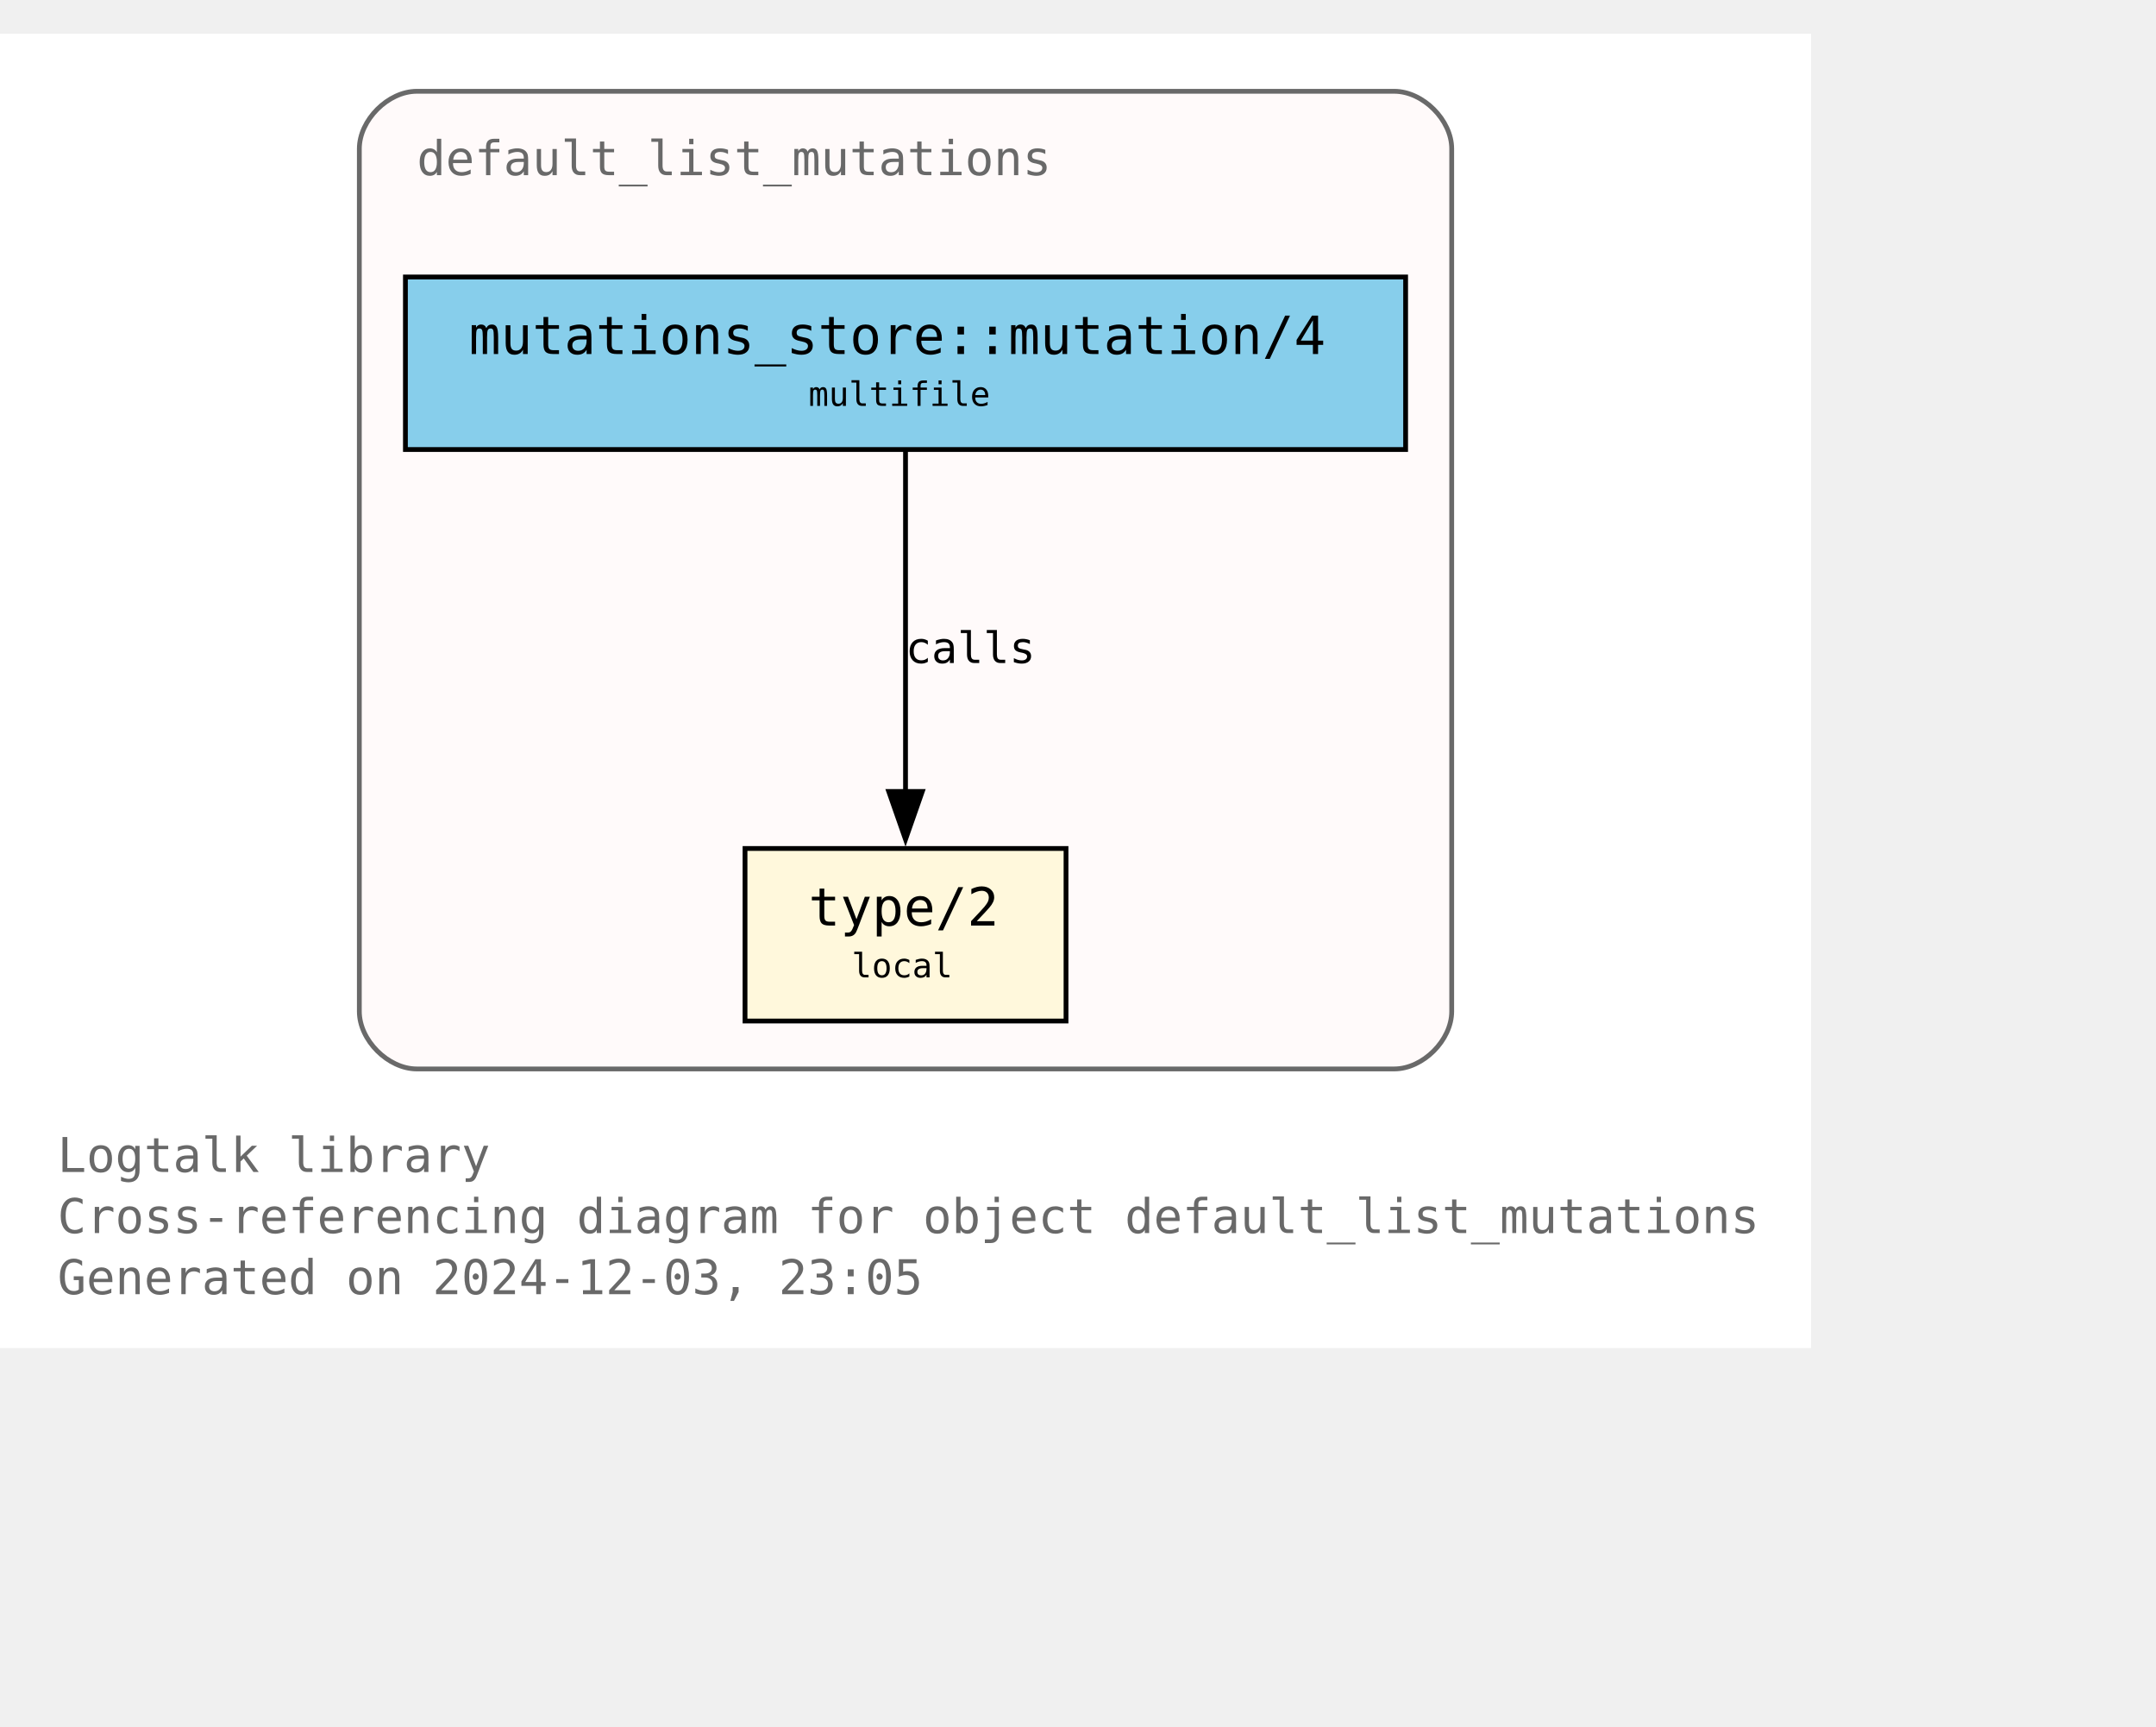
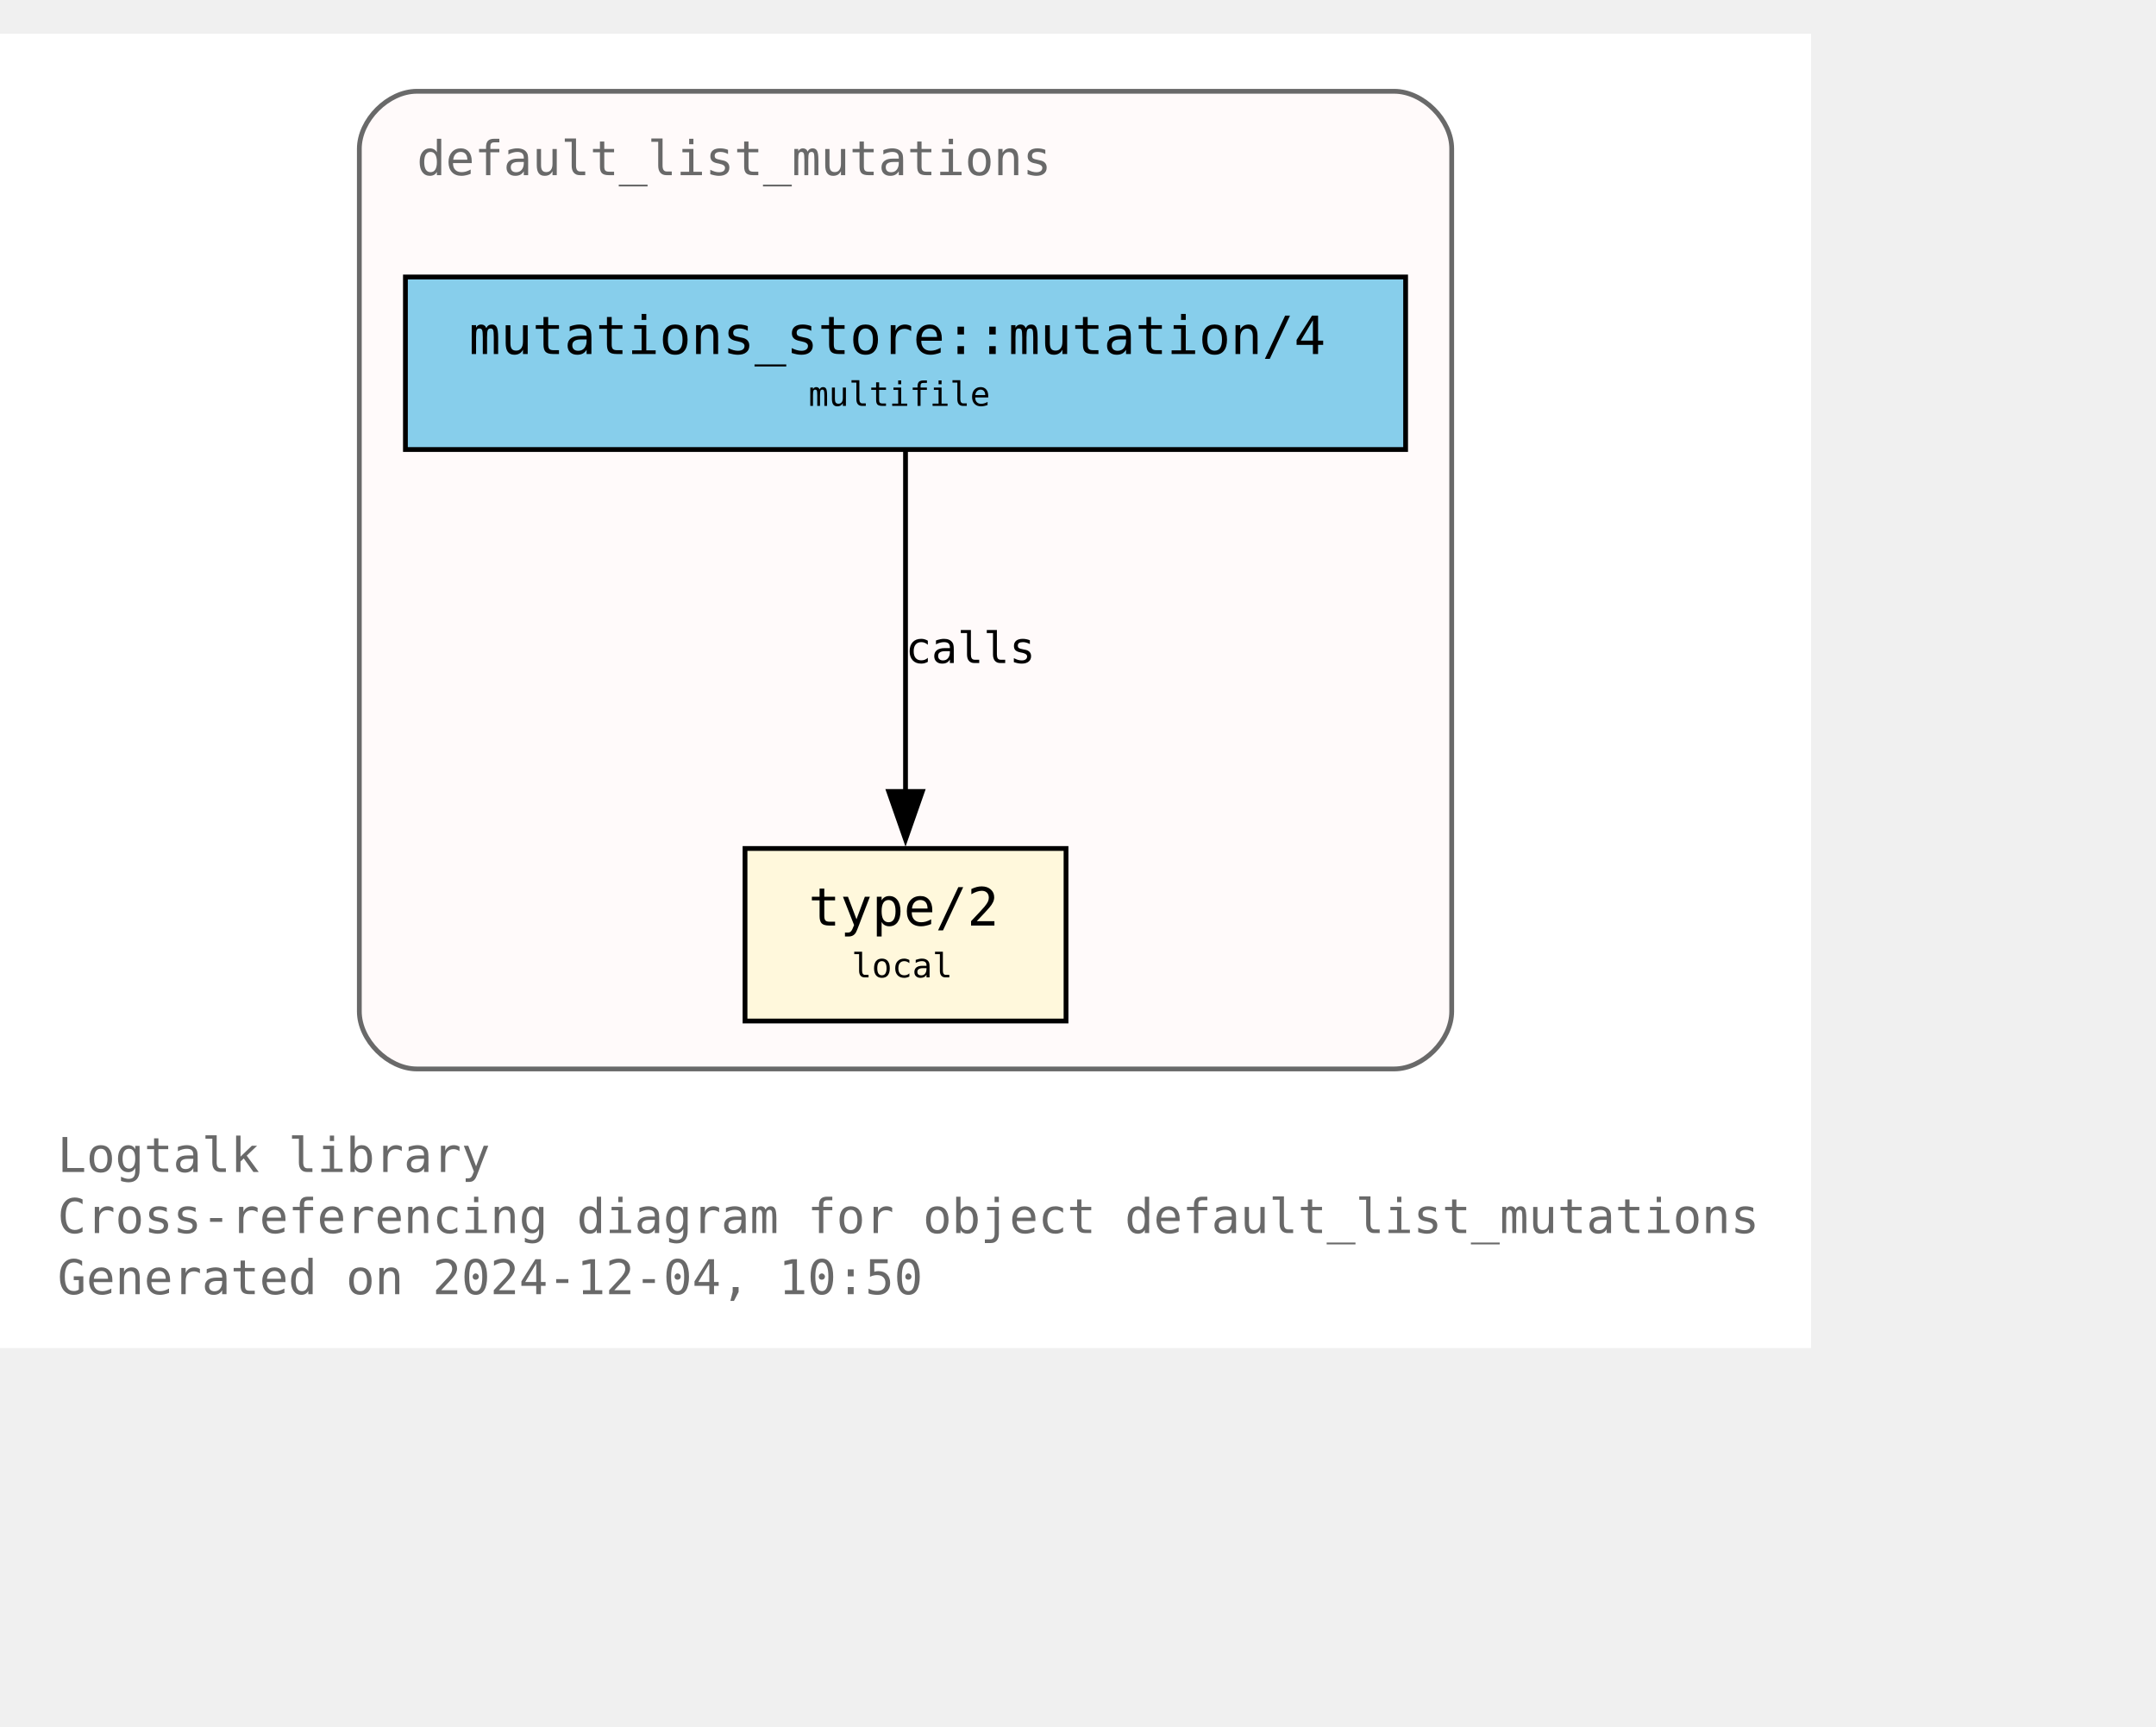
<svg xmlns="http://www.w3.org/2000/svg" xmlns:xlink="http://www.w3.org/1999/xlink" width="522pt" height="418pt" viewBox="72.00 72.00 450.00 346.25">
  <g id="graph0" class="graph" transform="scale(1 1) rotate(0) translate(76 342.25)">
    <polygon fill="white" stroke="none" points="-4,4 -4,-270.25 374,-270.25 374,4 -4,4" />
    <text text-anchor="start" x="8" y="-32.75" font-family="Monospace" font-size="10.00" fill="dimgray">Logtalk library</text>
    <text text-anchor="start" x="8" y="-20" font-family="Monospace" font-size="10.00" fill="dimgray">Cross-referencing diagram for object default_list_mutations</text>
-     <text text-anchor="start" x="8" y="-7.25" font-family="Monospace" font-size="10.00" fill="dimgray">Generated on 2024-12-03, 23:05</text>
+     <text text-anchor="start" x="8" y="-7.25" font-family="Monospace" font-size="10.00" fill="dimgray">Generated on 2024-12-04, 10:50</text>
    <g id="clust1" class="cluster">
      <g id="a_clust1">
        <a xlink:title="default_list_mutations">
          <path fill="snow" stroke="dimgray" d="M83,-54.25C83,-54.25 287,-54.25 287,-54.25 293,-54.25 299,-60.25 299,-66.25 299,-66.25 299,-246.25 299,-246.25 299,-252.25 293,-258.25 287,-258.25 287,-258.25 83,-258.25 83,-258.25 77,-258.25 71,-252.25 71,-246.25 71,-246.25 71,-66.25 71,-66.25 71,-60.25 77,-54.25 83,-54.25" />
          <g id="a_clust1_0">
-             <a xlink:href="https://github.com/LogtalkDotOrg/logtalk3/tree/ded67bc96b18a2f8dc0409644fe7417b05675a29/library/mutations/default_list_mutations.lgt" xlink:title="https://github.com/LogtalkDotOrg/logtalk3/tree/ded67bc96b18a2f8dc0409644fe7417b05675a29/library/mutations/default_list_mutations.lgt">
+             <a xlink:href="https://github.com/LogtalkDotOrg/logtalk3/tree/7a23ffbe4259d6666f77323cec54acc2b904d4d4/library/mutations/default_list_mutations.lgt" xlink:title="https://github.com/LogtalkDotOrg/logtalk3/tree/7a23ffbe4259d6666f77323cec54acc2b904d4d4/library/mutations/default_list_mutations.lgt">
              <text text-anchor="start" x="83" y="-240.75" font-family="Monospace" font-size="10.00" fill="dimgray">default_list_mutations</text>
            </a>
          </g>
        </a>
      </g>
    </g>
    <g id="node1" class="node">
      <g id="a_node1">
-         <a xlink:href="https://github.com/LogtalkDotOrg/logtalk3/tree/ded67bc96b18a2f8dc0409644fe7417b05675a29/library/mutations/default_list_mutations.lgt#L67" xlink:title="https://github.com/LogtalkDotOrg/logtalk3/tree/ded67bc96b18a2f8dc0409644fe7417b05675a29/library/mutations/default_list_mutations.lgt#L67">
+         <a xlink:href="https://github.com/LogtalkDotOrg/logtalk3/tree/7a23ffbe4259d6666f77323cec54acc2b904d4d4/library/mutations/default_list_mutations.lgt#L67" xlink:title="https://github.com/LogtalkDotOrg/logtalk3/tree/7a23ffbe4259d6666f77323cec54acc2b904d4d4/library/mutations/default_list_mutations.lgt#L67">
          <polygon fill="cornsilk" stroke="black" points="218.5,-100.25 151.5,-100.25 151.5,-64.25 218.5,-64.25 218.5,-100.25" />
          <text text-anchor="start" x="159.5" y="-84.95" font-family="Monospace" font-size="9.00"> </text>
          <text text-anchor="start" x="164.75" y="-84.17" font-family="Monospace" font-size="11.00">type/2</text>
          <text text-anchor="start" x="205.25" y="-84.95" font-family="Monospace" font-size="9.00"> </text>
          <text text-anchor="start" x="159.5" y="-72.58" font-family="Monospace" font-size="9.00"> </text>
          <text text-anchor="start" x="173.75" y="-73.35" font-family="Monospace" font-size="7.00">local</text>
          <text text-anchor="start" x="205.25" y="-72.58" font-family="Monospace" font-size="9.00"> </text>
        </a>
      </g>
    </g>
    <g id="node2" class="node">
      <g id="a_node2">
-         <a xlink:href="https://github.com/LogtalkDotOrg/logtalk3/tree/ded67bc96b18a2f8dc0409644fe7417b05675a29/library/mutations/default_list_mutations.lgt#L41" xlink:title="https://github.com/LogtalkDotOrg/logtalk3/tree/ded67bc96b18a2f8dc0409644fe7417b05675a29/library/mutations/default_list_mutations.lgt#L41">
+         <a xlink:href="https://github.com/LogtalkDotOrg/logtalk3/tree/7a23ffbe4259d6666f77323cec54acc2b904d4d4/library/mutations/default_list_mutations.lgt#L41" xlink:title="https://github.com/LogtalkDotOrg/logtalk3/tree/7a23ffbe4259d6666f77323cec54acc2b904d4d4/library/mutations/default_list_mutations.lgt#L41">
          <polygon fill="skyblue" stroke="black" points="289.38,-219.5 80.62,-219.5 80.62,-183.5 289.38,-183.5 289.38,-219.5" />
          <text text-anchor="start" x="88.62" y="-204.2" font-family="Monospace" font-size="9.00"> </text>
          <text text-anchor="start" x="93.88" y="-203.43" font-family="Monospace" font-size="11.00">mutations_store::mutation/4</text>
          <text text-anchor="start" x="276.12" y="-204.2" font-family="Monospace" font-size="9.00"> </text>
          <text text-anchor="start" x="88.62" y="-191.82" font-family="Monospace" font-size="9.00"> </text>
          <text text-anchor="start" x="164.75" y="-192.6" font-family="Monospace" font-size="7.00">multifile</text>
          <text text-anchor="start" x="276.12" y="-191.82" font-family="Monospace" font-size="9.00"> </text>
        </a>
      </g>
    </g>
    <g id="edge1" class="edge">
      <g id="a_edge1">
-         <a xlink:href="https://github.com/LogtalkDotOrg/logtalk3/tree/ded67bc96b18a2f8dc0409644fe7417b05675a29/library/mutations/default_list_mutations.lgt#L41" xlink:title="calls">
+         <a xlink:href="https://github.com/LogtalkDotOrg/logtalk3/tree/7a23ffbe4259d6666f77323cec54acc2b904d4d4/library/mutations/default_list_mutations.lgt#L41" xlink:title="calls">
          <path fill="none" stroke="black" d="M185,-183.2C185,-164.5 185,-134.37 185,-112.08" />
          <polygon fill="black" stroke="black" points="188.5,-112.14 185,-102.14 181.5,-112.14 188.5,-112.14" />
        </a>
      </g>
      <g id="a_edge1-label">
-         <a xlink:href="https://github.com/LogtalkDotOrg/logtalk3/tree/ded67bc96b18a2f8dc0409644fe7417b05675a29/library/mutations/default_list_mutations.lgt#L41" xlink:title="https://github.com/LogtalkDotOrg/logtalk3/tree/ded67bc96b18a2f8dc0409644fe7417b05675a29/library/mutations/default_list_mutations.lgt#L41">
+         <a xlink:href="https://github.com/LogtalkDotOrg/logtalk3/tree/7a23ffbe4259d6666f77323cec54acc2b904d4d4/library/mutations/default_list_mutations.lgt#L41" xlink:title="https://github.com/LogtalkDotOrg/logtalk3/tree/7a23ffbe4259d6666f77323cec54acc2b904d4d4/library/mutations/default_list_mutations.lgt#L41">
          <text text-anchor="start" x="185" y="-138.95" font-family="Monospace" font-size="9.00">calls</text>
        </a>
      </g>
    </g>
  </g>
</svg>
